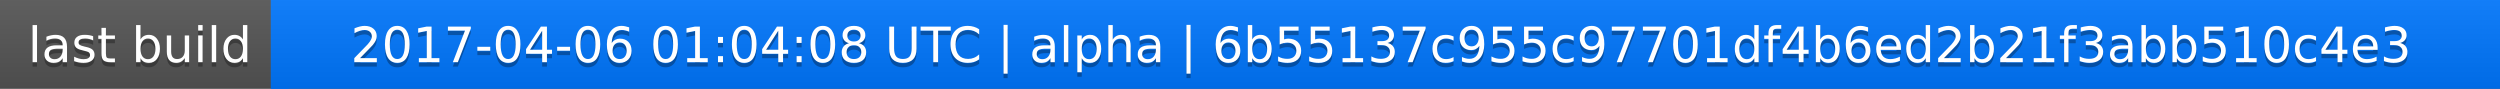
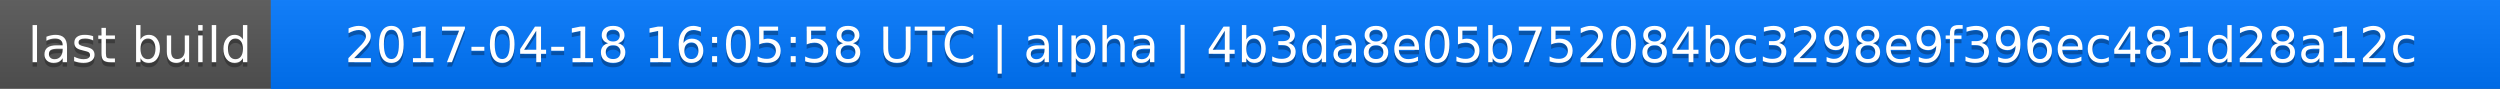
<svg xmlns="http://www.w3.org/2000/svg" width="563" height="20">
  <linearGradient id="a" x2="0" y2="100%">
    <stop offset="0" stop-color="#bbb" stop-opacity=".1" />
    <stop offset="1" stop-opacity=".1" />
  </linearGradient>
  <rect rx="0" width="563" height="20" fill="#555" />
  <rect rx="0" x="61" width="502" height="20" fill="#07f" />
  <path fill="#07f" d="M61 0h4v20h-4z" />
  <rect rx="0" width="563" height="20" fill="url(#a)" />
  <g fill="#fff" text-anchor="middle" font-family="DejaVu Sans,Verdana,Geneva,sans-serif" font-size="11">
    <text x="31.5" y="15" fill="#010101" fill-opacity=".3">last build</text>
    <text x="31.5" y="14">last build</text>
-     <text x="311" y="15" fill="#010101" fill-opacity=".3">2017-04-06 01:04:08 UTC | alpha | 6b55137c955c97701df4b6ed2b21f3abb510c4e3</text>
-     <text x="311" y="14">2017-04-06 01:04:08 UTC | alpha | 6b55137c955c97701df4b6ed2b21f3abb510c4e3</text>
+     <text x="311" y="15" fill="#010101" fill-opacity=".3">2017-04-18 16:05:58 UTC | alpha | 4b3da8e05b752084bc3298e9f396ec481d28a12c</text>
+     <text x="311" y="14">2017-04-18 16:05:58 UTC | alpha | 4b3da8e05b752084bc3298e9f396ec481d28a12c</text>
  </g>
</svg>
